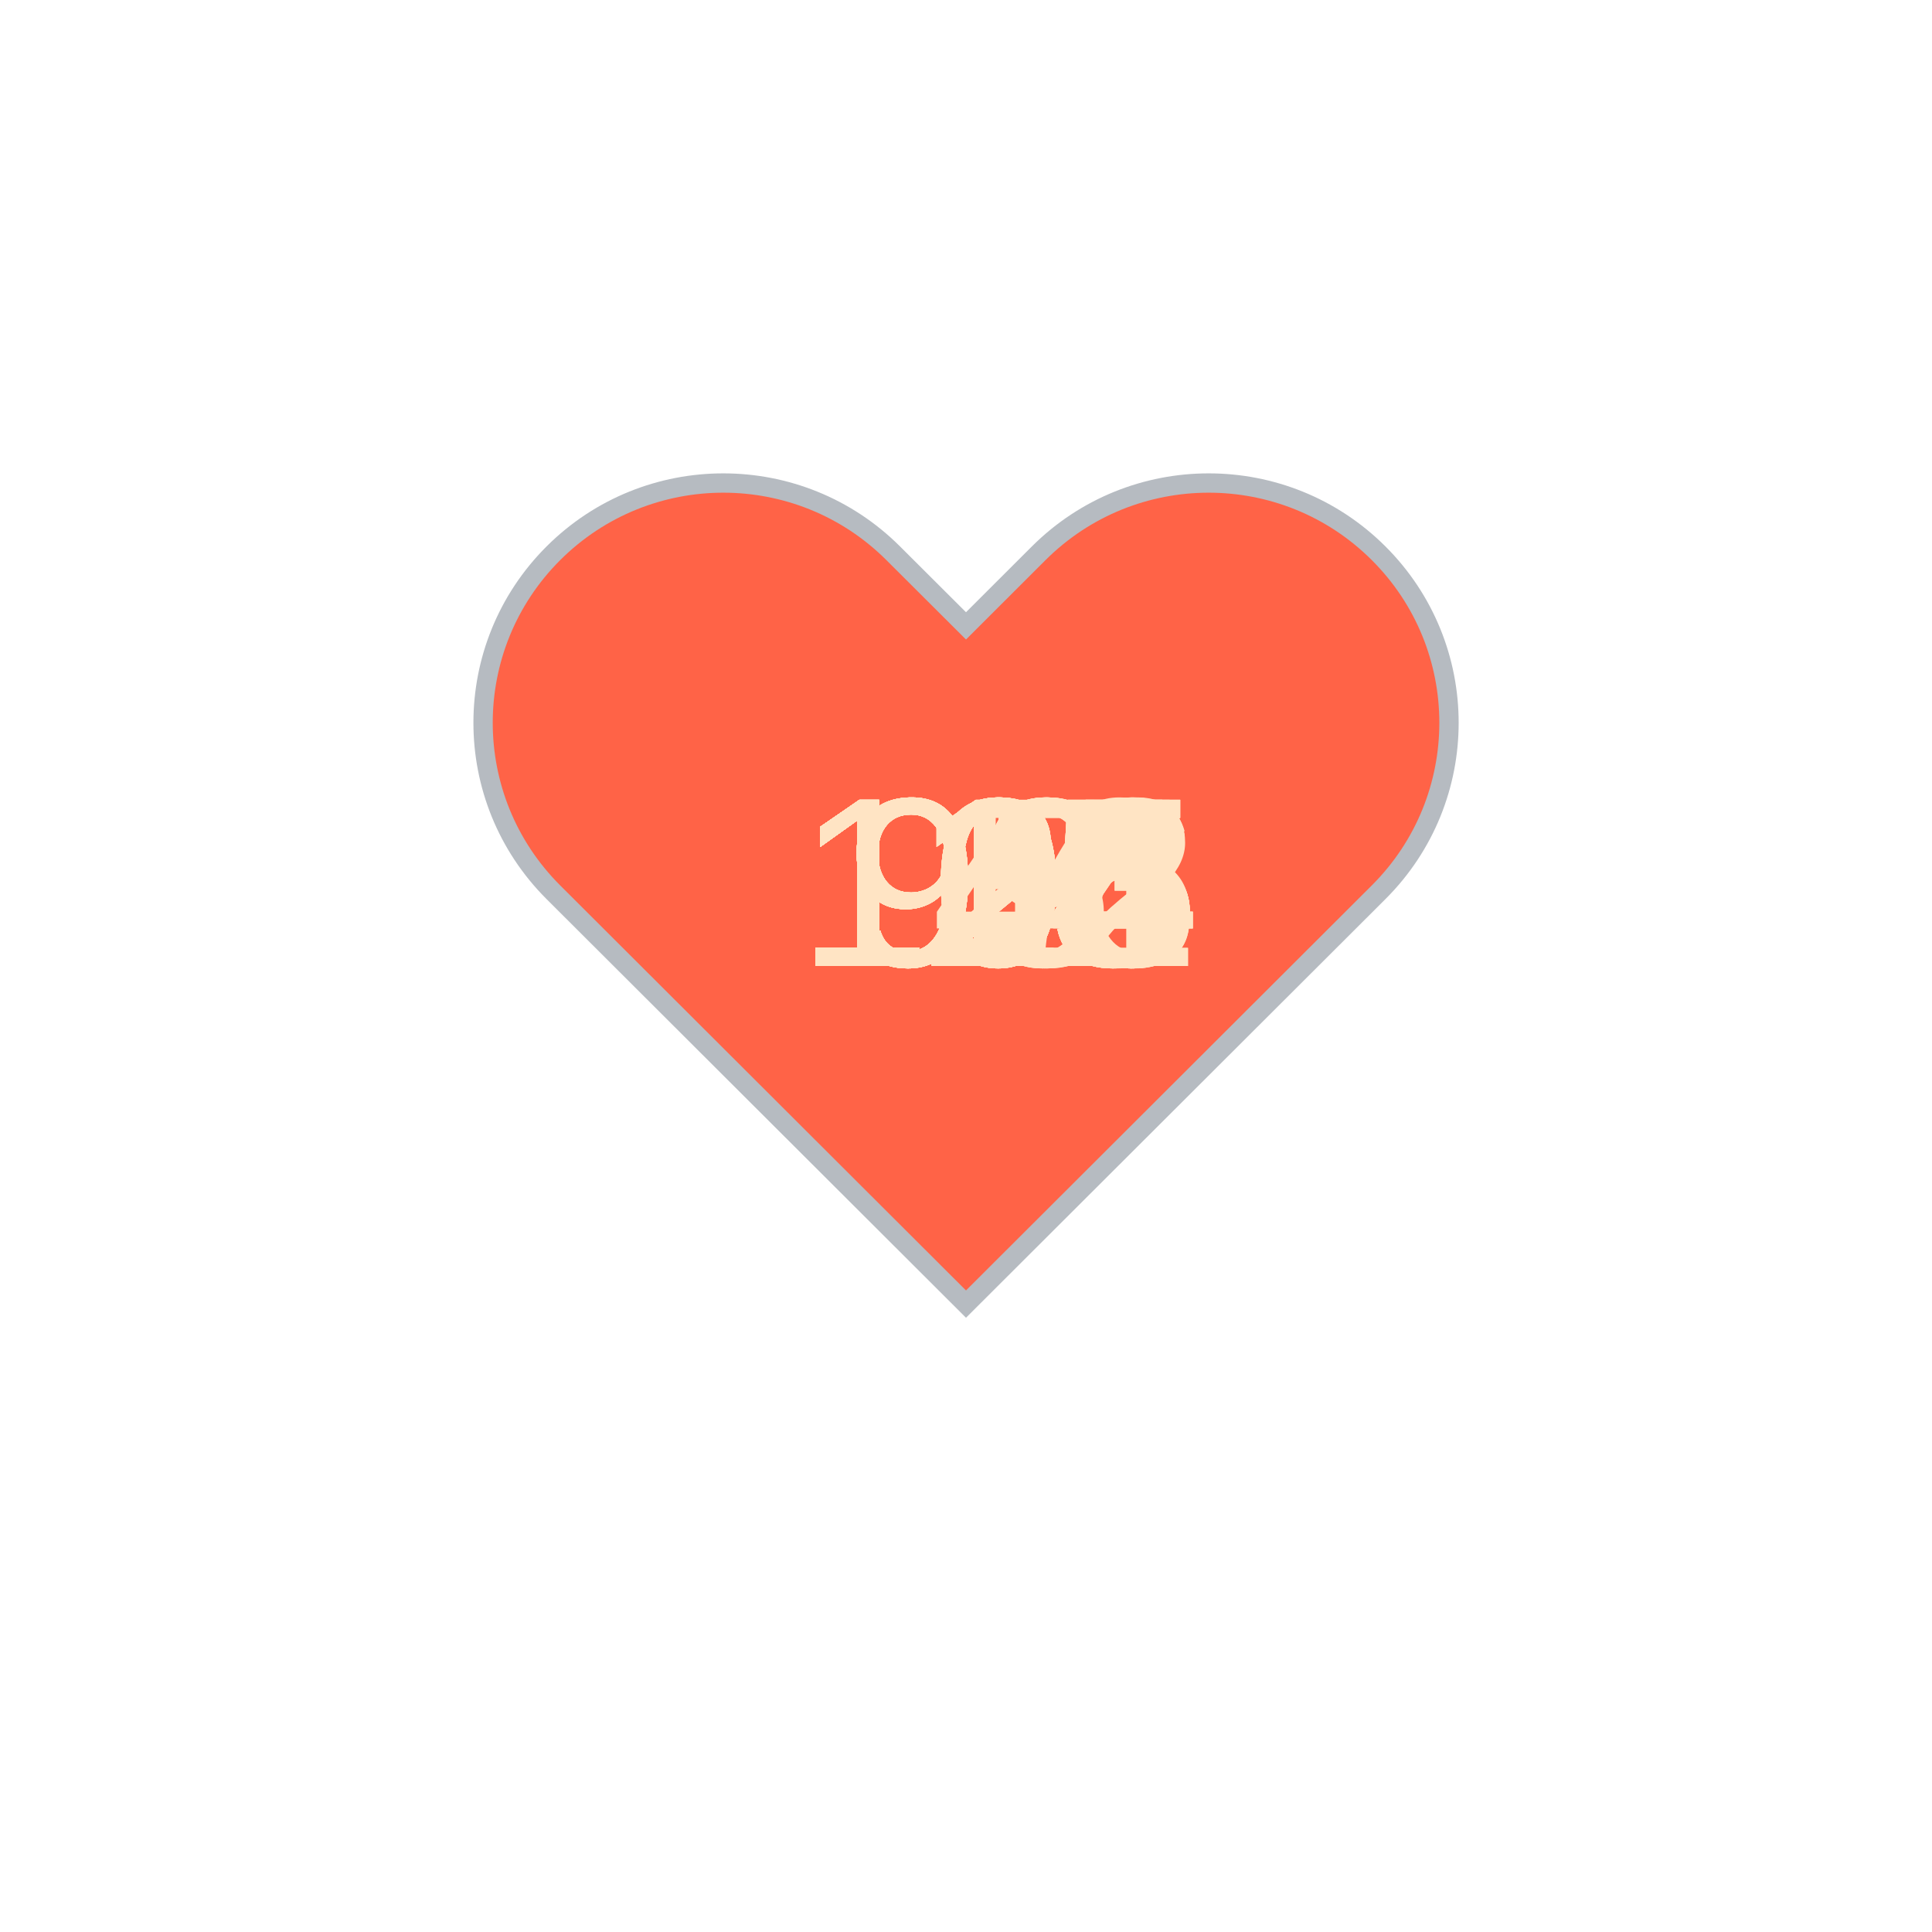
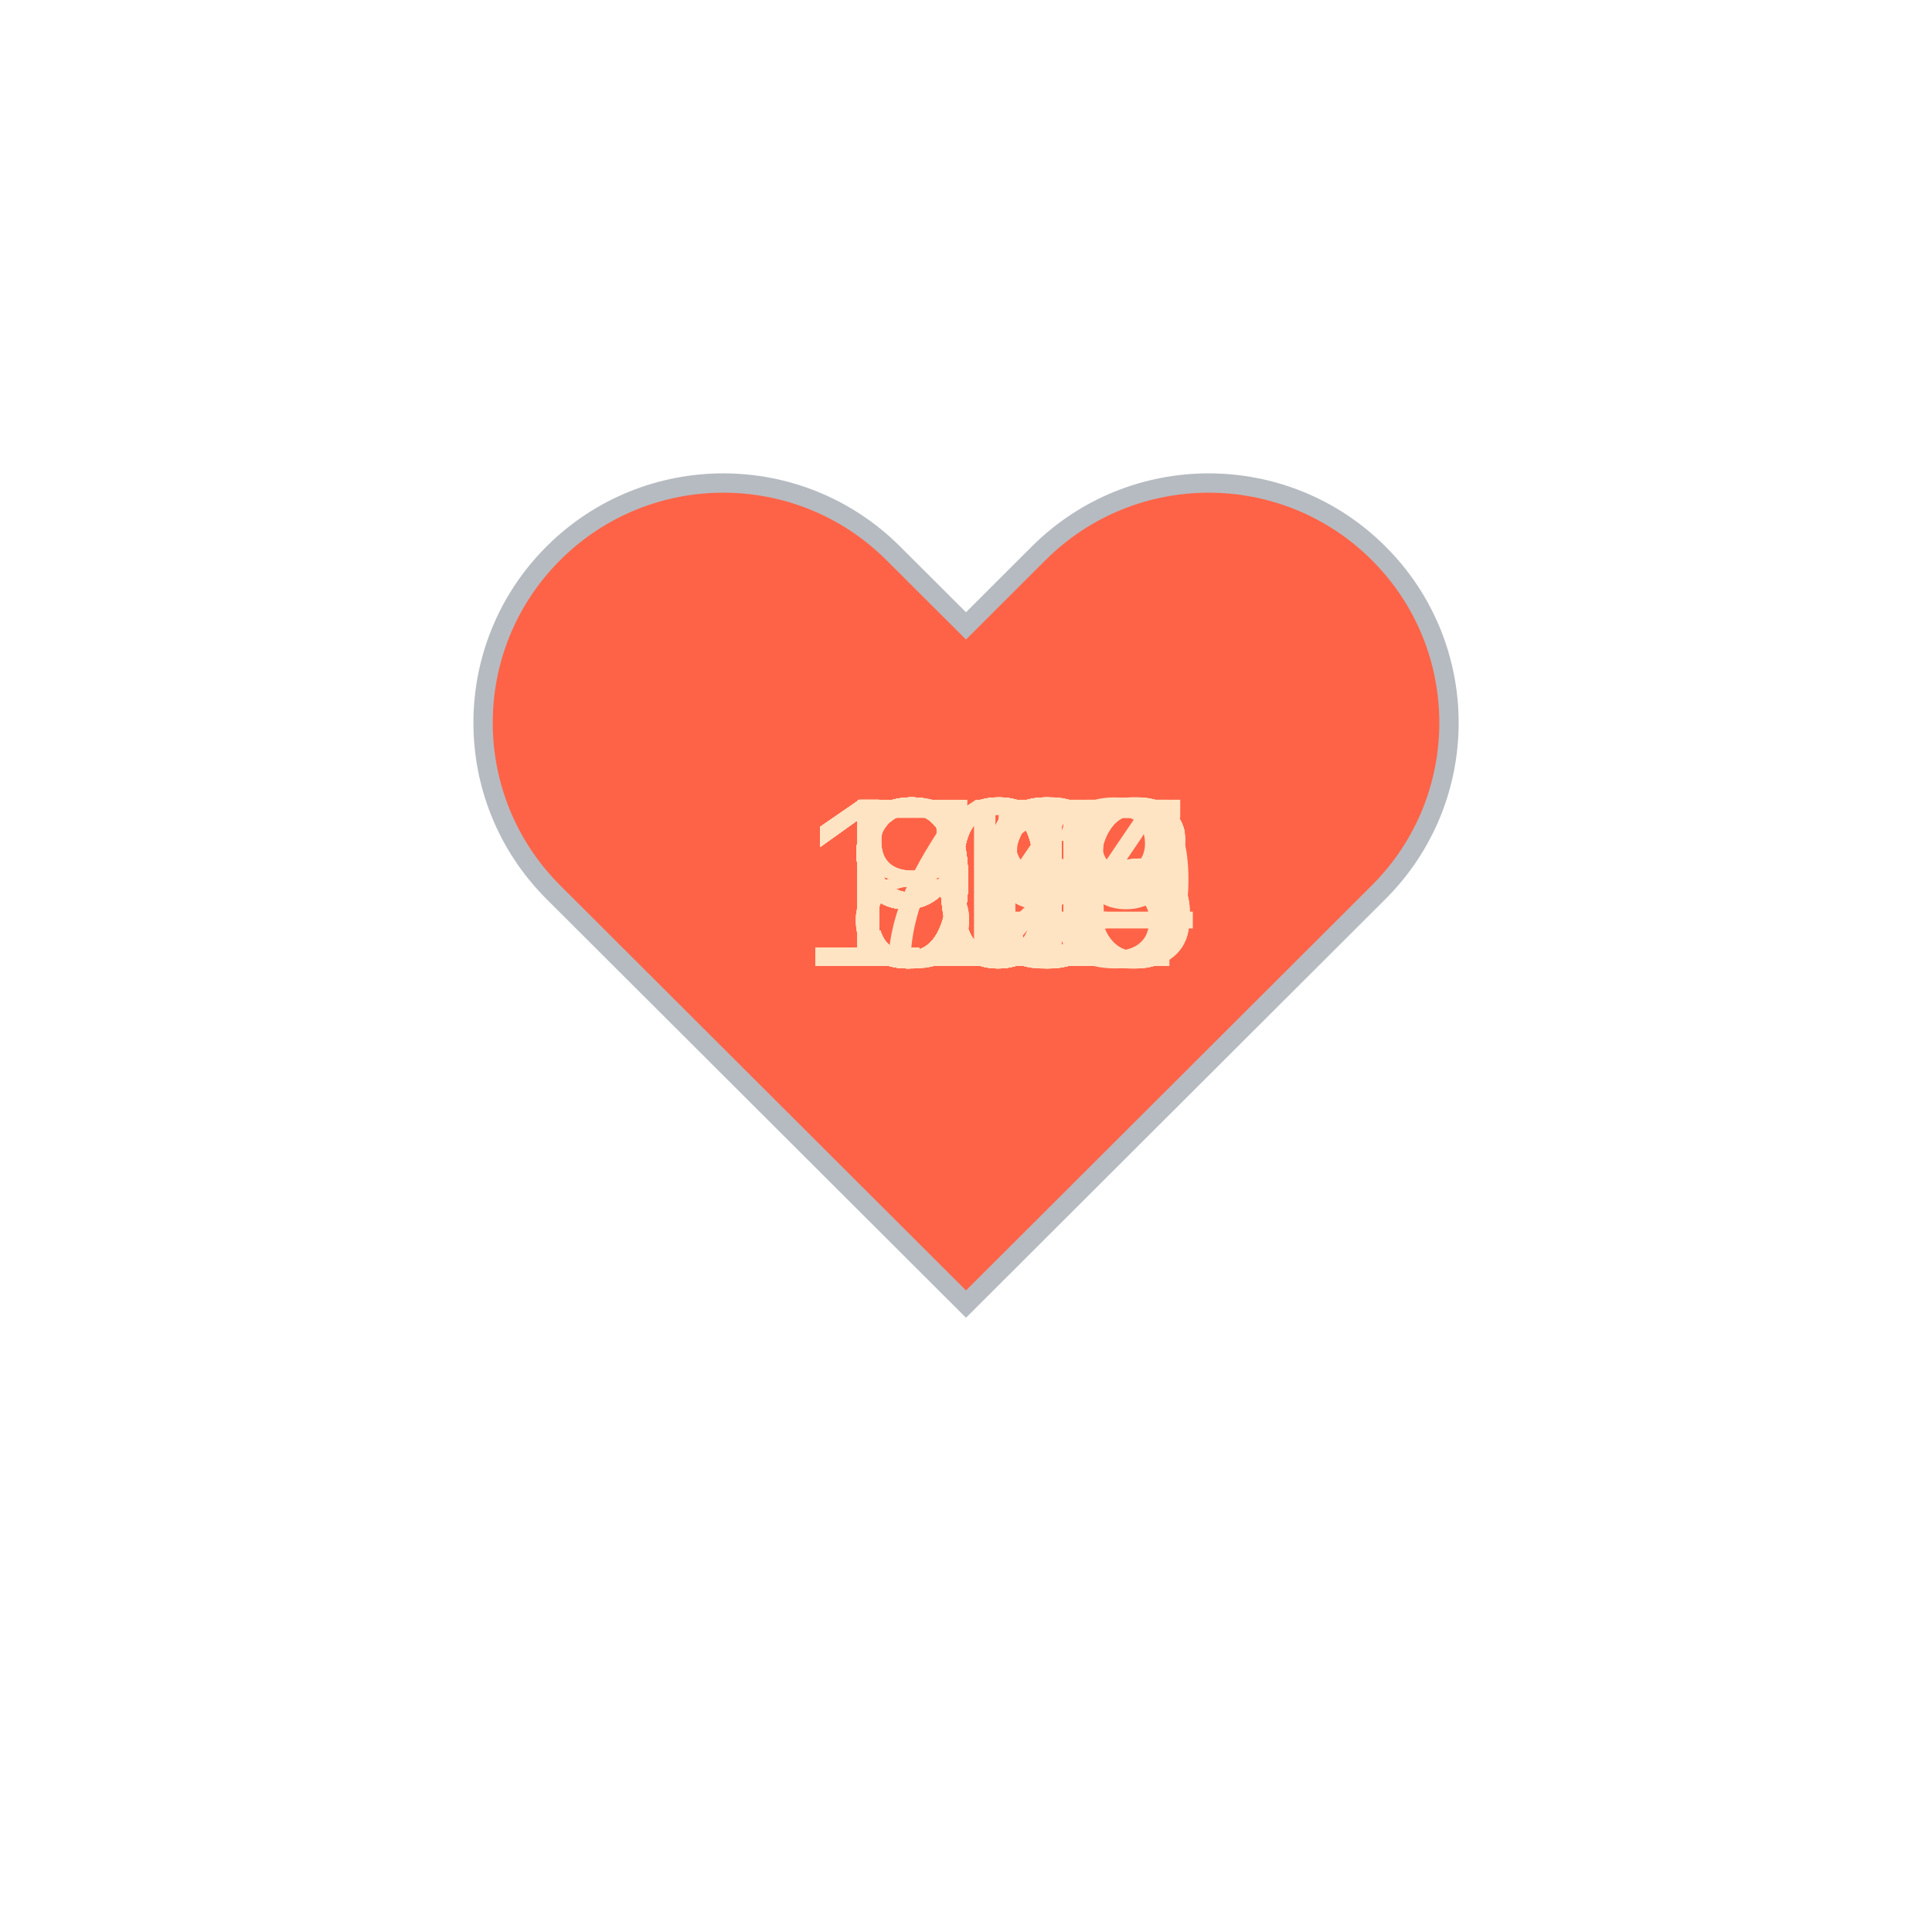
<svg xmlns="http://www.w3.org/2000/svg" baseProfile="full" height="150" version="1.1" viewBox="0,0,200,200" width="150">
  <defs />
  <g transform="translate(100 100)">
    <path d="M92.71,7.27L92.71,7.27c-9.71-9.69-25.46-9.69-35.18,0L50,14.79l-7.54-7.52C32.75-2.42,17-2.42,7.29,7.27v0 c-9.71,9.69-9.71,25.41,0,35.1L50,85l42.71-42.63C102.43,32.68,102.43,16.96,92.71,7.27z" fill="tomato" stroke="#B6BBC1" stroke-width="2" transform="translate(-50 -50)" />
    <animateTransform additive="sum" attributeName="transform" dur="1.2s" repeatCount="indefinite" type="scale" values="1; 1.5; 1.25; 1.5; 1.5; 1;" />
-     <text fill="bisque" style="font-size:25px; font-family:Arial" transform="translate(-12.5 0)">92<animate attributeName="visibility" dur="36.0s" keyTimes="0;0.03;0.07;0.1;0.13;0.17;0.2;0.23;0.27;0.3;0.33;0.37;0.4;0.43;0.47;0.5;0.53;0.57;0.6;0.63;0.67;0.7;0.73;0.77;0.8;0.83;0.87;0.9;0.93;0.97;1.0" repeatCount="indefinite" values="visible;hidden;hidden;hidden;hidden;hidden;hidden;hidden;hidden;hidden;hidden;hidden;hidden;hidden;hidden;hidden;hidden;hidden;hidden;hidden;hidden;hidden;hidden;hidden;hidden;hidden;hidden;hidden;hidden;hidden;hidden" />
+     <text fill="bisque" style="font-size:25px; font-family:Arial" transform="translate(-12.5 0)">91<animate attributeName="visibility" dur="36.0s" keyTimes="0;0.03;0.07;0.1;0.13;0.17;0.2;0.23;0.27;0.3;0.33;0.37;0.4;0.43;0.47;0.5;0.53;0.57;0.6;0.63;0.67;0.7;0.73;0.77;0.8;0.83;0.87;0.9;0.93;0.97;1.0" repeatCount="indefinite" values="visible;hidden;hidden;hidden;hidden;hidden;hidden;hidden;hidden;hidden;hidden;hidden;hidden;hidden;hidden;hidden;hidden;hidden;hidden;hidden;hidden;hidden;hidden;hidden;hidden;hidden;hidden;hidden;hidden;hidden;hidden" />
    </text>
-     <text fill="bisque" style="font-size:25px; font-family:Arial" transform="translate(-12.5 0)">93<animate attributeName="visibility" dur="36.0s" keyTimes="0;0.03;0.07;0.1;0.13;0.17;0.2;0.23;0.27;0.3;0.33;0.37;0.4;0.43;0.47;0.5;0.53;0.57;0.6;0.63;0.67;0.7;0.73;0.77;0.8;0.83;0.87;0.9;0.93;0.97;1.0" repeatCount="indefinite" values="hidden;visible;hidden;hidden;hidden;hidden;hidden;hidden;hidden;hidden;hidden;hidden;hidden;hidden;hidden;hidden;hidden;hidden;hidden;hidden;hidden;hidden;hidden;hidden;hidden;hidden;hidden;hidden;hidden;hidden;hidden" />
+     <text fill="bisque" style="font-size:25px; font-family:Arial" transform="translate(-12.5 0)">92<animate attributeName="visibility" dur="36.0s" keyTimes="0;0.03;0.07;0.1;0.13;0.17;0.2;0.23;0.27;0.3;0.33;0.37;0.4;0.43;0.47;0.5;0.53;0.57;0.6;0.63;0.67;0.7;0.73;0.77;0.8;0.83;0.87;0.9;0.93;0.97;1.0" repeatCount="indefinite" values="hidden;visible;hidden;hidden;hidden;hidden;hidden;hidden;hidden;hidden;hidden;hidden;hidden;hidden;hidden;hidden;hidden;hidden;hidden;hidden;hidden;hidden;hidden;hidden;hidden;hidden;hidden;hidden;hidden;hidden;hidden" />
    </text>
-     <text fill="bisque" style="font-size:25px; font-family:Arial" transform="translate(-12.5 0)">92<animate attributeName="visibility" dur="36.0s" keyTimes="0;0.03;0.07;0.1;0.13;0.17;0.2;0.23;0.27;0.3;0.33;0.37;0.4;0.43;0.47;0.5;0.53;0.57;0.6;0.63;0.67;0.7;0.73;0.77;0.8;0.83;0.87;0.9;0.93;0.97;1.0" repeatCount="indefinite" values="hidden;hidden;visible;hidden;hidden;hidden;hidden;hidden;hidden;hidden;hidden;hidden;hidden;hidden;hidden;hidden;hidden;hidden;hidden;hidden;hidden;hidden;hidden;hidden;hidden;hidden;hidden;hidden;hidden;hidden;hidden" />
+     <text fill="bisque" style="font-size:25px; font-family:Arial" transform="translate(-12.5 0)">91<animate attributeName="visibility" dur="36.0s" keyTimes="0;0.03;0.07;0.1;0.13;0.17;0.2;0.23;0.27;0.3;0.33;0.37;0.4;0.43;0.47;0.5;0.53;0.57;0.6;0.63;0.67;0.7;0.73;0.77;0.8;0.83;0.87;0.9;0.93;0.97;1.0" repeatCount="indefinite" values="hidden;hidden;visible;hidden;hidden;hidden;hidden;hidden;hidden;hidden;hidden;hidden;hidden;hidden;hidden;hidden;hidden;hidden;hidden;hidden;hidden;hidden;hidden;hidden;hidden;hidden;hidden;hidden;hidden;hidden;hidden" />
    </text>
-     <text fill="bisque" style="font-size:25px; font-family:Arial" transform="translate(-12.5 0)">92<animate attributeName="visibility" dur="36.0s" keyTimes="0;0.03;0.07;0.1;0.13;0.17;0.2;0.23;0.27;0.3;0.33;0.37;0.4;0.43;0.47;0.5;0.53;0.57;0.6;0.63;0.67;0.7;0.73;0.77;0.8;0.83;0.87;0.9;0.93;0.97;1.0" repeatCount="indefinite" values="hidden;hidden;hidden;visible;hidden;hidden;hidden;hidden;hidden;hidden;hidden;hidden;hidden;hidden;hidden;hidden;hidden;hidden;hidden;hidden;hidden;hidden;hidden;hidden;hidden;hidden;hidden;hidden;hidden;hidden;hidden" />
+     <text fill="bisque" style="font-size:25px; font-family:Arial" transform="translate(-12.5 0)">95<animate attributeName="visibility" dur="36.0s" keyTimes="0;0.03;0.07;0.1;0.13;0.17;0.2;0.23;0.27;0.3;0.33;0.37;0.4;0.43;0.47;0.5;0.53;0.57;0.6;0.63;0.67;0.7;0.73;0.77;0.8;0.83;0.87;0.9;0.93;0.97;1.0" repeatCount="indefinite" values="hidden;hidden;hidden;visible;hidden;hidden;hidden;hidden;hidden;hidden;hidden;hidden;hidden;hidden;hidden;hidden;hidden;hidden;hidden;hidden;hidden;hidden;hidden;hidden;hidden;hidden;hidden;hidden;hidden;hidden;hidden" />
    </text>
-     <text fill="bisque" style="font-size:25px; font-family:Arial" transform="translate(-12.5 0)">95<animate attributeName="visibility" dur="36.0s" keyTimes="0;0.03;0.07;0.1;0.13;0.17;0.2;0.23;0.27;0.3;0.33;0.37;0.4;0.43;0.47;0.5;0.53;0.57;0.6;0.63;0.67;0.7;0.73;0.77;0.8;0.83;0.87;0.9;0.93;0.97;1.0" repeatCount="indefinite" values="hidden;hidden;hidden;hidden;visible;hidden;hidden;hidden;hidden;hidden;hidden;hidden;hidden;hidden;hidden;hidden;hidden;hidden;hidden;hidden;hidden;hidden;hidden;hidden;hidden;hidden;hidden;hidden;hidden;hidden;hidden" />
+     <text fill="bisque" style="font-size:25px; font-family:Arial" transform="translate(-12.5 0)">96<animate attributeName="visibility" dur="36.0s" keyTimes="0;0.03;0.07;0.1;0.13;0.17;0.2;0.23;0.27;0.3;0.33;0.37;0.4;0.43;0.47;0.5;0.53;0.57;0.6;0.63;0.67;0.7;0.73;0.77;0.8;0.83;0.87;0.9;0.93;0.97;1.0" repeatCount="indefinite" values="hidden;hidden;hidden;hidden;visible;hidden;hidden;hidden;hidden;hidden;hidden;hidden;hidden;hidden;hidden;hidden;hidden;hidden;hidden;hidden;hidden;hidden;hidden;hidden;hidden;hidden;hidden;hidden;hidden;hidden;hidden" />
    </text>
-     <text fill="bisque" style="font-size:25px; font-family:Arial" transform="translate(-12.5 0)">93<animate attributeName="visibility" dur="36.0s" keyTimes="0;0.03;0.07;0.1;0.13;0.17;0.2;0.23;0.27;0.3;0.33;0.37;0.4;0.43;0.47;0.5;0.53;0.57;0.6;0.63;0.67;0.7;0.73;0.77;0.8;0.83;0.87;0.9;0.93;0.97;1.0" repeatCount="indefinite" values="hidden;hidden;hidden;hidden;hidden;visible;hidden;hidden;hidden;hidden;hidden;hidden;hidden;hidden;hidden;hidden;hidden;hidden;hidden;hidden;hidden;hidden;hidden;hidden;hidden;hidden;hidden;hidden;hidden;hidden;hidden" />
+     <text fill="bisque" style="font-size:25px; font-family:Arial" transform="translate(-12.5 0)">96<animate attributeName="visibility" dur="36.0s" keyTimes="0;0.03;0.07;0.1;0.13;0.17;0.2;0.23;0.27;0.3;0.33;0.37;0.4;0.43;0.47;0.5;0.53;0.57;0.6;0.63;0.67;0.7;0.73;0.77;0.8;0.83;0.87;0.9;0.93;0.97;1.0" repeatCount="indefinite" values="hidden;hidden;hidden;hidden;hidden;visible;hidden;hidden;hidden;hidden;hidden;hidden;hidden;hidden;hidden;hidden;hidden;hidden;hidden;hidden;hidden;hidden;hidden;hidden;hidden;hidden;hidden;hidden;hidden;hidden;hidden" />
    </text>
-     <text fill="bisque" style="font-size:25px; font-family:Arial" transform="translate(-17.5 0)">101<animate attributeName="visibility" dur="36.0s" keyTimes="0;0.03;0.07;0.1;0.13;0.17;0.2;0.23;0.27;0.3;0.33;0.37;0.4;0.43;0.47;0.5;0.53;0.57;0.6;0.63;0.67;0.7;0.73;0.77;0.8;0.83;0.87;0.9;0.93;0.97;1.0" repeatCount="indefinite" values="hidden;hidden;hidden;hidden;hidden;hidden;visible;hidden;hidden;hidden;hidden;hidden;hidden;hidden;hidden;hidden;hidden;hidden;hidden;hidden;hidden;hidden;hidden;hidden;hidden;hidden;hidden;hidden;hidden;hidden;hidden" />
+     <text fill="bisque" style="font-size:25px; font-family:Arial" transform="translate(-12.5 0)">96<animate attributeName="visibility" dur="36.0s" keyTimes="0;0.03;0.07;0.1;0.13;0.17;0.2;0.23;0.27;0.3;0.33;0.37;0.4;0.43;0.47;0.5;0.53;0.57;0.6;0.63;0.67;0.7;0.73;0.77;0.8;0.83;0.87;0.9;0.93;0.97;1.0" repeatCount="indefinite" values="hidden;hidden;hidden;hidden;hidden;hidden;visible;hidden;hidden;hidden;hidden;hidden;hidden;hidden;hidden;hidden;hidden;hidden;hidden;hidden;hidden;hidden;hidden;hidden;hidden;hidden;hidden;hidden;hidden;hidden;hidden" />
    </text>
-     <text fill="bisque" style="font-size:25px; font-family:Arial" transform="translate(-17.5 0)">103<animate attributeName="visibility" dur="36.0s" keyTimes="0;0.03;0.07;0.1;0.13;0.17;0.2;0.23;0.27;0.3;0.33;0.37;0.4;0.43;0.47;0.5;0.53;0.57;0.6;0.63;0.67;0.7;0.73;0.77;0.8;0.83;0.87;0.9;0.93;0.97;1.0" repeatCount="indefinite" values="hidden;hidden;hidden;hidden;hidden;hidden;hidden;visible;hidden;hidden;hidden;hidden;hidden;hidden;hidden;hidden;hidden;hidden;hidden;hidden;hidden;hidden;hidden;hidden;hidden;hidden;hidden;hidden;hidden;hidden;hidden" />
+     <text fill="bisque" style="font-size:25px; font-family:Arial" transform="translate(-17.5 0)">113<animate attributeName="visibility" dur="36.0s" keyTimes="0;0.03;0.07;0.1;0.13;0.17;0.2;0.23;0.27;0.3;0.33;0.37;0.4;0.43;0.47;0.5;0.53;0.57;0.6;0.63;0.67;0.7;0.73;0.77;0.8;0.83;0.87;0.9;0.93;0.97;1.0" repeatCount="indefinite" values="hidden;hidden;hidden;hidden;hidden;hidden;hidden;visible;hidden;hidden;hidden;hidden;hidden;hidden;hidden;hidden;hidden;hidden;hidden;hidden;hidden;hidden;hidden;hidden;hidden;hidden;hidden;hidden;hidden;hidden;hidden" />
    </text>
-     <text fill="bisque" style="font-size:25px; font-family:Arial" transform="translate(-17.5 0)">105<animate attributeName="visibility" dur="36.0s" keyTimes="0;0.03;0.07;0.1;0.13;0.17;0.2;0.23;0.27;0.3;0.33;0.37;0.4;0.43;0.47;0.5;0.53;0.57;0.6;0.63;0.67;0.7;0.73;0.77;0.8;0.83;0.87;0.9;0.93;0.97;1.0" repeatCount="indefinite" values="hidden;hidden;hidden;hidden;hidden;hidden;hidden;hidden;visible;hidden;hidden;hidden;hidden;hidden;hidden;hidden;hidden;hidden;hidden;hidden;hidden;hidden;hidden;hidden;hidden;hidden;hidden;hidden;hidden;hidden;hidden" />
+     <text fill="bisque" style="font-size:25px; font-family:Arial" transform="translate(-17.5 0)">109<animate attributeName="visibility" dur="36.0s" keyTimes="0;0.03;0.07;0.1;0.13;0.17;0.2;0.23;0.27;0.3;0.33;0.37;0.4;0.43;0.47;0.5;0.53;0.57;0.6;0.63;0.67;0.7;0.73;0.77;0.8;0.83;0.87;0.9;0.93;0.97;1.0" repeatCount="indefinite" values="hidden;hidden;hidden;hidden;hidden;hidden;hidden;hidden;visible;hidden;hidden;hidden;hidden;hidden;hidden;hidden;hidden;hidden;hidden;hidden;hidden;hidden;hidden;hidden;hidden;hidden;hidden;hidden;hidden;hidden;hidden" />
    </text>
-     <text fill="bisque" style="font-size:25px; font-family:Arial" transform="translate(-17.5 0)">102<animate attributeName="visibility" dur="36.0s" keyTimes="0;0.03;0.07;0.1;0.13;0.17;0.2;0.23;0.27;0.3;0.33;0.37;0.4;0.43;0.47;0.5;0.53;0.57;0.6;0.63;0.67;0.7;0.73;0.77;0.8;0.83;0.87;0.9;0.93;0.97;1.0" repeatCount="indefinite" values="hidden;hidden;hidden;hidden;hidden;hidden;hidden;hidden;hidden;visible;hidden;hidden;hidden;hidden;hidden;hidden;hidden;hidden;hidden;hidden;hidden;hidden;hidden;hidden;hidden;hidden;hidden;hidden;hidden;hidden;hidden" />
+     <text fill="bisque" style="font-size:25px; font-family:Arial" transform="translate(-17.5 0)">106<animate attributeName="visibility" dur="36.0s" keyTimes="0;0.03;0.07;0.1;0.13;0.17;0.2;0.23;0.27;0.3;0.33;0.37;0.4;0.43;0.47;0.5;0.53;0.57;0.6;0.63;0.67;0.7;0.73;0.77;0.8;0.83;0.87;0.9;0.93;0.97;1.0" repeatCount="indefinite" values="hidden;hidden;hidden;hidden;hidden;hidden;hidden;hidden;hidden;visible;hidden;hidden;hidden;hidden;hidden;hidden;hidden;hidden;hidden;hidden;hidden;hidden;hidden;hidden;hidden;hidden;hidden;hidden;hidden;hidden;hidden" />
    </text>
-     <text fill="bisque" style="font-size:25px; font-family:Arial" transform="translate(-12.5 0)">97<animate attributeName="visibility" dur="36.0s" keyTimes="0;0.03;0.07;0.1;0.13;0.17;0.2;0.23;0.27;0.3;0.33;0.37;0.4;0.43;0.47;0.5;0.53;0.57;0.6;0.63;0.67;0.7;0.73;0.77;0.8;0.83;0.87;0.9;0.93;0.97;1.0" repeatCount="indefinite" values="hidden;hidden;hidden;hidden;hidden;hidden;hidden;hidden;hidden;hidden;visible;hidden;hidden;hidden;hidden;hidden;hidden;hidden;hidden;hidden;hidden;hidden;hidden;hidden;hidden;hidden;hidden;hidden;hidden;hidden;hidden" />
+     <text fill="bisque" style="font-size:25px; font-family:Arial" transform="translate(-17.5 0)">106<animate attributeName="visibility" dur="36.0s" keyTimes="0;0.03;0.07;0.1;0.13;0.17;0.2;0.23;0.27;0.3;0.33;0.37;0.4;0.43;0.47;0.5;0.53;0.57;0.6;0.63;0.67;0.7;0.73;0.77;0.8;0.83;0.87;0.9;0.93;0.97;1.0" repeatCount="indefinite" values="hidden;hidden;hidden;hidden;hidden;hidden;hidden;hidden;hidden;hidden;visible;hidden;hidden;hidden;hidden;hidden;hidden;hidden;hidden;hidden;hidden;hidden;hidden;hidden;hidden;hidden;hidden;hidden;hidden;hidden;hidden" />
    </text>
-     <text fill="bisque" style="font-size:25px; font-family:Arial" transform="translate(-12.5 0)">99<animate attributeName="visibility" dur="36.0s" keyTimes="0;0.03;0.07;0.1;0.13;0.17;0.2;0.23;0.27;0.3;0.33;0.37;0.4;0.43;0.47;0.5;0.53;0.57;0.6;0.63;0.67;0.7;0.73;0.77;0.8;0.83;0.87;0.9;0.93;0.97;1.0" repeatCount="indefinite" values="hidden;hidden;hidden;hidden;hidden;hidden;hidden;hidden;hidden;hidden;hidden;visible;hidden;hidden;hidden;hidden;hidden;hidden;hidden;hidden;hidden;hidden;hidden;hidden;hidden;hidden;hidden;hidden;hidden;hidden;hidden" />
+     <text fill="bisque" style="font-size:25px; font-family:Arial" transform="translate(-17.5 0)">106<animate attributeName="visibility" dur="36.0s" keyTimes="0;0.03;0.07;0.1;0.13;0.17;0.2;0.23;0.27;0.3;0.33;0.37;0.4;0.43;0.47;0.5;0.53;0.57;0.6;0.63;0.67;0.7;0.73;0.77;0.8;0.83;0.87;0.9;0.93;0.97;1.0" repeatCount="indefinite" values="hidden;hidden;hidden;hidden;hidden;hidden;hidden;hidden;hidden;hidden;hidden;visible;hidden;hidden;hidden;hidden;hidden;hidden;hidden;hidden;hidden;hidden;hidden;hidden;hidden;hidden;hidden;hidden;hidden;hidden;hidden" />
    </text>
-     <text fill="bisque" style="font-size:25px; font-family:Arial" transform="translate(-17.5 0)">114<animate attributeName="visibility" dur="36.0s" keyTimes="0;0.03;0.07;0.1;0.13;0.17;0.2;0.23;0.27;0.3;0.33;0.37;0.4;0.43;0.47;0.5;0.53;0.57;0.6;0.63;0.67;0.7;0.73;0.77;0.8;0.83;0.87;0.9;0.93;0.97;1.0" repeatCount="indefinite" values="hidden;hidden;hidden;hidden;hidden;hidden;hidden;hidden;hidden;hidden;hidden;hidden;visible;hidden;hidden;hidden;hidden;hidden;hidden;hidden;hidden;hidden;hidden;hidden;hidden;hidden;hidden;hidden;hidden;hidden;hidden" />
+     <text fill="bisque" style="font-size:25px; font-family:Arial" transform="translate(-17.5 0)">108<animate attributeName="visibility" dur="36.0s" keyTimes="0;0.03;0.07;0.1;0.13;0.17;0.2;0.23;0.27;0.3;0.33;0.37;0.4;0.43;0.47;0.5;0.53;0.57;0.6;0.63;0.67;0.7;0.73;0.77;0.8;0.83;0.87;0.9;0.93;0.97;1.0" repeatCount="indefinite" values="hidden;hidden;hidden;hidden;hidden;hidden;hidden;hidden;hidden;hidden;hidden;hidden;visible;hidden;hidden;hidden;hidden;hidden;hidden;hidden;hidden;hidden;hidden;hidden;hidden;hidden;hidden;hidden;hidden;hidden;hidden" />
    </text>
-     <text fill="bisque" style="font-size:25px; font-family:Arial" transform="translate(-17.5 0)">115<animate attributeName="visibility" dur="36.0s" keyTimes="0;0.03;0.07;0.1;0.13;0.17;0.2;0.23;0.27;0.3;0.33;0.37;0.4;0.43;0.47;0.5;0.53;0.57;0.6;0.63;0.67;0.7;0.73;0.77;0.8;0.83;0.87;0.9;0.93;0.97;1.0" repeatCount="indefinite" values="hidden;hidden;hidden;hidden;hidden;hidden;hidden;hidden;hidden;hidden;hidden;hidden;hidden;visible;hidden;hidden;hidden;hidden;hidden;hidden;hidden;hidden;hidden;hidden;hidden;hidden;hidden;hidden;hidden;hidden;hidden" />
+     <text fill="bisque" style="font-size:25px; font-family:Arial" transform="translate(-17.5 0)">104<animate attributeName="visibility" dur="36.0s" keyTimes="0;0.03;0.07;0.1;0.13;0.17;0.2;0.23;0.27;0.3;0.33;0.37;0.4;0.43;0.47;0.5;0.53;0.57;0.6;0.63;0.67;0.7;0.73;0.77;0.8;0.83;0.87;0.9;0.93;0.97;1.0" repeatCount="indefinite" values="hidden;hidden;hidden;hidden;hidden;hidden;hidden;hidden;hidden;hidden;hidden;hidden;hidden;visible;hidden;hidden;hidden;hidden;hidden;hidden;hidden;hidden;hidden;hidden;hidden;hidden;hidden;hidden;hidden;hidden;hidden" />
    </text>
-     <text fill="bisque" style="font-size:25px; font-family:Arial" transform="translate(-17.5 0)">115<animate attributeName="visibility" dur="36.0s" keyTimes="0;0.03;0.07;0.1;0.13;0.17;0.2;0.23;0.27;0.3;0.33;0.37;0.4;0.43;0.47;0.5;0.53;0.57;0.6;0.63;0.67;0.7;0.73;0.77;0.8;0.83;0.87;0.9;0.93;0.97;1.0" repeatCount="indefinite" values="hidden;hidden;hidden;hidden;hidden;hidden;hidden;hidden;hidden;hidden;hidden;hidden;hidden;hidden;visible;hidden;hidden;hidden;hidden;hidden;hidden;hidden;hidden;hidden;hidden;hidden;hidden;hidden;hidden;hidden;hidden" />
+     <text fill="bisque" style="font-size:25px; font-family:Arial" transform="translate(-17.5 0)">105<animate attributeName="visibility" dur="36.0s" keyTimes="0;0.03;0.07;0.1;0.13;0.17;0.2;0.23;0.27;0.3;0.33;0.37;0.4;0.43;0.47;0.5;0.53;0.57;0.6;0.63;0.67;0.7;0.73;0.77;0.8;0.83;0.87;0.9;0.93;0.97;1.0" repeatCount="indefinite" values="hidden;hidden;hidden;hidden;hidden;hidden;hidden;hidden;hidden;hidden;hidden;hidden;hidden;hidden;visible;hidden;hidden;hidden;hidden;hidden;hidden;hidden;hidden;hidden;hidden;hidden;hidden;hidden;hidden;hidden;hidden" />
    </text>
-     <text fill="bisque" style="font-size:25px; font-family:Arial" transform="translate(-17.5 0)">115<animate attributeName="visibility" dur="36.0s" keyTimes="0;0.03;0.07;0.1;0.13;0.17;0.2;0.23;0.27;0.3;0.33;0.37;0.4;0.43;0.47;0.5;0.53;0.57;0.6;0.63;0.67;0.7;0.73;0.77;0.8;0.83;0.87;0.9;0.93;0.97;1.0" repeatCount="indefinite" values="hidden;hidden;hidden;hidden;hidden;hidden;hidden;hidden;hidden;hidden;hidden;hidden;hidden;hidden;hidden;visible;hidden;hidden;hidden;hidden;hidden;hidden;hidden;hidden;hidden;hidden;hidden;hidden;hidden;hidden;hidden" />
+     <text fill="bisque" style="font-size:25px; font-family:Arial" transform="translate(-17.5 0)">105<animate attributeName="visibility" dur="36.0s" keyTimes="0;0.03;0.07;0.1;0.13;0.17;0.2;0.23;0.27;0.3;0.33;0.37;0.4;0.43;0.47;0.5;0.53;0.57;0.6;0.63;0.67;0.7;0.73;0.77;0.8;0.83;0.87;0.9;0.93;0.97;1.0" repeatCount="indefinite" values="hidden;hidden;hidden;hidden;hidden;hidden;hidden;hidden;hidden;hidden;hidden;hidden;hidden;hidden;hidden;visible;hidden;hidden;hidden;hidden;hidden;hidden;hidden;hidden;hidden;hidden;hidden;hidden;hidden;hidden;hidden" />
    </text>
-     <text fill="bisque" style="font-size:25px; font-family:Arial" transform="translate(-17.5 0)">116<animate attributeName="visibility" dur="36.0s" keyTimes="0;0.03;0.07;0.1;0.13;0.17;0.2;0.23;0.27;0.3;0.33;0.37;0.4;0.43;0.47;0.5;0.53;0.57;0.6;0.63;0.67;0.7;0.73;0.77;0.8;0.83;0.87;0.9;0.93;0.97;1.0" repeatCount="indefinite" values="hidden;hidden;hidden;hidden;hidden;hidden;hidden;hidden;hidden;hidden;hidden;hidden;hidden;hidden;hidden;hidden;visible;hidden;hidden;hidden;hidden;hidden;hidden;hidden;hidden;hidden;hidden;hidden;hidden;hidden;hidden" />
+     <text fill="bisque" style="font-size:25px; font-family:Arial" transform="translate(-17.5 0)">108<animate attributeName="visibility" dur="36.0s" keyTimes="0;0.03;0.07;0.1;0.13;0.17;0.2;0.23;0.27;0.3;0.33;0.37;0.4;0.43;0.47;0.5;0.53;0.57;0.6;0.63;0.67;0.7;0.73;0.77;0.8;0.83;0.87;0.9;0.93;0.97;1.0" repeatCount="indefinite" values="hidden;hidden;hidden;hidden;hidden;hidden;hidden;hidden;hidden;hidden;hidden;hidden;hidden;hidden;hidden;hidden;visible;hidden;hidden;hidden;hidden;hidden;hidden;hidden;hidden;hidden;hidden;hidden;hidden;hidden;hidden" />
    </text>
-     <text fill="bisque" style="font-size:25px; font-family:Arial" transform="translate(-17.5 0)">125<animate attributeName="visibility" dur="36.0s" keyTimes="0;0.03;0.07;0.1;0.13;0.17;0.2;0.23;0.27;0.3;0.33;0.37;0.4;0.43;0.47;0.5;0.53;0.57;0.6;0.63;0.67;0.7;0.73;0.77;0.8;0.83;0.87;0.9;0.93;0.97;1.0" repeatCount="indefinite" values="hidden;hidden;hidden;hidden;hidden;hidden;hidden;hidden;hidden;hidden;hidden;hidden;hidden;hidden;hidden;hidden;hidden;visible;hidden;hidden;hidden;hidden;hidden;hidden;hidden;hidden;hidden;hidden;hidden;hidden;hidden" />
+     <text fill="bisque" style="font-size:25px; font-family:Arial" transform="translate(-12.5 0)">99<animate attributeName="visibility" dur="36.0s" keyTimes="0;0.03;0.07;0.1;0.13;0.17;0.2;0.23;0.27;0.3;0.33;0.37;0.4;0.43;0.47;0.5;0.53;0.57;0.6;0.63;0.67;0.7;0.73;0.77;0.8;0.83;0.87;0.9;0.93;0.97;1.0" repeatCount="indefinite" values="hidden;hidden;hidden;hidden;hidden;hidden;hidden;hidden;hidden;hidden;hidden;hidden;hidden;hidden;hidden;hidden;hidden;visible;hidden;hidden;hidden;hidden;hidden;hidden;hidden;hidden;hidden;hidden;hidden;hidden;hidden" />
    </text>
-     <text fill="bisque" style="font-size:25px; font-family:Arial" transform="translate(-17.5 0)">125<animate attributeName="visibility" dur="36.0s" keyTimes="0;0.03;0.07;0.1;0.13;0.17;0.2;0.23;0.27;0.3;0.33;0.37;0.4;0.43;0.47;0.5;0.53;0.57;0.6;0.63;0.67;0.7;0.73;0.77;0.8;0.83;0.87;0.9;0.93;0.97;1.0" repeatCount="indefinite" values="hidden;hidden;hidden;hidden;hidden;hidden;hidden;hidden;hidden;hidden;hidden;hidden;hidden;hidden;hidden;hidden;hidden;hidden;visible;hidden;hidden;hidden;hidden;hidden;hidden;hidden;hidden;hidden;hidden;hidden;hidden" />
+     <text fill="bisque" style="font-size:25px; font-family:Arial" transform="translate(-12.5 0)">99<animate attributeName="visibility" dur="36.0s" keyTimes="0;0.03;0.07;0.1;0.13;0.17;0.2;0.23;0.27;0.3;0.33;0.37;0.4;0.43;0.47;0.5;0.53;0.57;0.6;0.63;0.67;0.7;0.73;0.77;0.8;0.83;0.87;0.9;0.93;0.97;1.0" repeatCount="indefinite" values="hidden;hidden;hidden;hidden;hidden;hidden;hidden;hidden;hidden;hidden;hidden;hidden;hidden;hidden;hidden;hidden;hidden;hidden;visible;hidden;hidden;hidden;hidden;hidden;hidden;hidden;hidden;hidden;hidden;hidden;hidden" />
    </text>
-     <text fill="bisque" style="font-size:25px; font-family:Arial" transform="translate(-17.5 0)">123<animate attributeName="visibility" dur="36.0s" keyTimes="0;0.03;0.07;0.1;0.13;0.17;0.2;0.23;0.27;0.3;0.33;0.37;0.4;0.43;0.47;0.5;0.53;0.57;0.6;0.63;0.67;0.7;0.73;0.77;0.8;0.83;0.87;0.9;0.93;0.97;1.0" repeatCount="indefinite" values="hidden;hidden;hidden;hidden;hidden;hidden;hidden;hidden;hidden;hidden;hidden;hidden;hidden;hidden;hidden;hidden;hidden;hidden;hidden;visible;hidden;hidden;hidden;hidden;hidden;hidden;hidden;hidden;hidden;hidden;hidden" />
+     <text fill="bisque" style="font-size:25px; font-family:Arial" transform="translate(-12.5 0)">93<animate attributeName="visibility" dur="36.0s" keyTimes="0;0.03;0.07;0.1;0.13;0.17;0.2;0.23;0.27;0.3;0.33;0.37;0.4;0.43;0.47;0.5;0.53;0.57;0.6;0.63;0.67;0.7;0.73;0.77;0.8;0.83;0.87;0.9;0.93;0.97;1.0" repeatCount="indefinite" values="hidden;hidden;hidden;hidden;hidden;hidden;hidden;hidden;hidden;hidden;hidden;hidden;hidden;hidden;hidden;hidden;hidden;hidden;hidden;visible;hidden;hidden;hidden;hidden;hidden;hidden;hidden;hidden;hidden;hidden;hidden" />
    </text>
-     <text fill="bisque" style="font-size:25px; font-family:Arial" transform="translate(-17.5 0)">124<animate attributeName="visibility" dur="36.0s" keyTimes="0;0.03;0.07;0.1;0.13;0.17;0.2;0.23;0.27;0.3;0.33;0.37;0.4;0.43;0.47;0.5;0.53;0.57;0.6;0.63;0.67;0.7;0.73;0.77;0.8;0.83;0.87;0.9;0.93;0.97;1.0" repeatCount="indefinite" values="hidden;hidden;hidden;hidden;hidden;hidden;hidden;hidden;hidden;hidden;hidden;hidden;hidden;hidden;hidden;hidden;hidden;hidden;hidden;hidden;visible;hidden;hidden;hidden;hidden;hidden;hidden;hidden;hidden;hidden;hidden" />
+     <text fill="bisque" style="font-size:25px; font-family:Arial" transform="translate(-12.5 0)">93<animate attributeName="visibility" dur="36.0s" keyTimes="0;0.03;0.07;0.1;0.13;0.17;0.2;0.23;0.27;0.3;0.33;0.37;0.4;0.43;0.47;0.5;0.53;0.57;0.6;0.63;0.67;0.7;0.73;0.77;0.8;0.83;0.87;0.9;0.93;0.97;1.0" repeatCount="indefinite" values="hidden;hidden;hidden;hidden;hidden;hidden;hidden;hidden;hidden;hidden;hidden;hidden;hidden;hidden;hidden;hidden;hidden;hidden;hidden;hidden;visible;hidden;hidden;hidden;hidden;hidden;hidden;hidden;hidden;hidden;hidden" />
    </text>
-     <text fill="bisque" style="font-size:25px; font-family:Arial" transform="translate(-17.5 0)">125<animate attributeName="visibility" dur="36.0s" keyTimes="0;0.03;0.07;0.1;0.13;0.17;0.2;0.23;0.27;0.3;0.33;0.37;0.4;0.43;0.47;0.5;0.53;0.57;0.6;0.63;0.67;0.7;0.73;0.77;0.8;0.83;0.87;0.9;0.93;0.97;1.0" repeatCount="indefinite" values="hidden;hidden;hidden;hidden;hidden;hidden;hidden;hidden;hidden;hidden;hidden;hidden;hidden;hidden;hidden;hidden;hidden;hidden;hidden;hidden;hidden;visible;hidden;hidden;hidden;hidden;hidden;hidden;hidden;hidden;hidden" />
+     <text fill="bisque" style="font-size:25px; font-family:Arial" transform="translate(-12.5 0)">92<animate attributeName="visibility" dur="36.0s" keyTimes="0;0.03;0.07;0.1;0.13;0.17;0.2;0.23;0.27;0.3;0.33;0.37;0.4;0.43;0.47;0.5;0.53;0.57;0.6;0.63;0.67;0.7;0.73;0.77;0.8;0.83;0.87;0.9;0.93;0.97;1.0" repeatCount="indefinite" values="hidden;hidden;hidden;hidden;hidden;hidden;hidden;hidden;hidden;hidden;hidden;hidden;hidden;hidden;hidden;hidden;hidden;hidden;hidden;hidden;hidden;visible;hidden;hidden;hidden;hidden;hidden;hidden;hidden;hidden;hidden" />
    </text>
-     <text fill="bisque" style="font-size:25px; font-family:Arial" transform="translate(-17.5 0)">126<animate attributeName="visibility" dur="36.0s" keyTimes="0;0.03;0.07;0.1;0.13;0.17;0.2;0.23;0.27;0.3;0.33;0.37;0.4;0.43;0.47;0.5;0.53;0.57;0.6;0.63;0.67;0.7;0.73;0.77;0.8;0.83;0.87;0.9;0.93;0.97;1.0" repeatCount="indefinite" values="hidden;hidden;hidden;hidden;hidden;hidden;hidden;hidden;hidden;hidden;hidden;hidden;hidden;hidden;hidden;hidden;hidden;hidden;hidden;hidden;hidden;hidden;visible;hidden;hidden;hidden;hidden;hidden;hidden;hidden;hidden" />
+     <text fill="bisque" style="font-size:25px; font-family:Arial" transform="translate(-12.5 0)">93<animate attributeName="visibility" dur="36.0s" keyTimes="0;0.03;0.07;0.1;0.13;0.17;0.2;0.23;0.27;0.3;0.33;0.37;0.4;0.43;0.47;0.5;0.53;0.57;0.6;0.63;0.67;0.7;0.73;0.77;0.8;0.83;0.87;0.9;0.93;0.97;1.0" repeatCount="indefinite" values="hidden;hidden;hidden;hidden;hidden;hidden;hidden;hidden;hidden;hidden;hidden;hidden;hidden;hidden;hidden;hidden;hidden;hidden;hidden;hidden;hidden;hidden;visible;hidden;hidden;hidden;hidden;hidden;hidden;hidden;hidden" />
    </text>
-     <text fill="bisque" style="font-size:25px; font-family:Arial" transform="translate(-17.5 0)">105<animate attributeName="visibility" dur="36.0s" keyTimes="0;0.03;0.07;0.1;0.13;0.17;0.2;0.23;0.27;0.3;0.33;0.37;0.4;0.43;0.47;0.5;0.53;0.57;0.6;0.63;0.67;0.7;0.73;0.77;0.8;0.83;0.87;0.9;0.93;0.97;1.0" repeatCount="indefinite" values="hidden;hidden;hidden;hidden;hidden;hidden;hidden;hidden;hidden;hidden;hidden;hidden;hidden;hidden;hidden;hidden;hidden;hidden;hidden;hidden;hidden;hidden;hidden;visible;hidden;hidden;hidden;hidden;hidden;hidden;hidden" />
+     <text fill="bisque" style="font-size:25px; font-family:Arial" transform="translate(-12.5 0)">93<animate attributeName="visibility" dur="36.0s" keyTimes="0;0.03;0.07;0.1;0.13;0.17;0.2;0.23;0.27;0.3;0.33;0.37;0.4;0.43;0.47;0.5;0.53;0.57;0.6;0.63;0.67;0.7;0.73;0.77;0.8;0.83;0.87;0.9;0.93;0.97;1.0" repeatCount="indefinite" values="hidden;hidden;hidden;hidden;hidden;hidden;hidden;hidden;hidden;hidden;hidden;hidden;hidden;hidden;hidden;hidden;hidden;hidden;hidden;hidden;hidden;hidden;hidden;visible;hidden;hidden;hidden;hidden;hidden;hidden;hidden" />
    </text>
-     <text fill="bisque" style="font-size:25px; font-family:Arial" transform="translate(-12.5 0)">99<animate attributeName="visibility" dur="36.0s" keyTimes="0;0.03;0.07;0.1;0.13;0.17;0.2;0.23;0.27;0.3;0.33;0.37;0.4;0.43;0.47;0.5;0.53;0.57;0.6;0.63;0.67;0.7;0.73;0.77;0.8;0.83;0.87;0.9;0.93;0.97;1.0" repeatCount="indefinite" values="hidden;hidden;hidden;hidden;hidden;hidden;hidden;hidden;hidden;hidden;hidden;hidden;hidden;hidden;hidden;hidden;hidden;hidden;hidden;hidden;hidden;hidden;hidden;hidden;visible;hidden;hidden;hidden;hidden;hidden;hidden" />
+     <text fill="bisque" style="font-size:25px; font-family:Arial" transform="translate(-12.5 0)">94<animate attributeName="visibility" dur="36.0s" keyTimes="0;0.03;0.07;0.1;0.13;0.17;0.2;0.23;0.27;0.3;0.33;0.37;0.4;0.43;0.47;0.5;0.53;0.57;0.6;0.63;0.67;0.7;0.73;0.77;0.8;0.83;0.87;0.9;0.93;0.97;1.0" repeatCount="indefinite" values="hidden;hidden;hidden;hidden;hidden;hidden;hidden;hidden;hidden;hidden;hidden;hidden;hidden;hidden;hidden;hidden;hidden;hidden;hidden;hidden;hidden;hidden;hidden;hidden;visible;hidden;hidden;hidden;hidden;hidden;hidden" />
    </text>
-     <text fill="bisque" style="font-size:25px; font-family:Arial" transform="translate(-17.5 0)">105<animate attributeName="visibility" dur="36.0s" keyTimes="0;0.03;0.07;0.1;0.13;0.17;0.2;0.23;0.27;0.3;0.33;0.37;0.4;0.43;0.47;0.5;0.53;0.57;0.6;0.63;0.67;0.7;0.73;0.77;0.8;0.83;0.87;0.9;0.93;0.97;1.0" repeatCount="indefinite" values="hidden;hidden;hidden;hidden;hidden;hidden;hidden;hidden;hidden;hidden;hidden;hidden;hidden;hidden;hidden;hidden;hidden;hidden;hidden;hidden;hidden;hidden;hidden;hidden;hidden;visible;hidden;hidden;hidden;hidden;hidden" />
+     <text fill="bisque" style="font-size:25px; font-family:Arial" transform="translate(-12.5 0)">99<animate attributeName="visibility" dur="36.0s" keyTimes="0;0.03;0.07;0.1;0.13;0.17;0.2;0.23;0.27;0.3;0.33;0.37;0.4;0.43;0.47;0.5;0.53;0.57;0.6;0.63;0.67;0.7;0.73;0.77;0.8;0.83;0.87;0.9;0.93;0.97;1.0" repeatCount="indefinite" values="hidden;hidden;hidden;hidden;hidden;hidden;hidden;hidden;hidden;hidden;hidden;hidden;hidden;hidden;hidden;hidden;hidden;hidden;hidden;hidden;hidden;hidden;hidden;hidden;hidden;visible;hidden;hidden;hidden;hidden;hidden" />
    </text>
-     <text fill="bisque" style="font-size:25px; font-family:Arial" transform="translate(-17.5 0)">104<animate attributeName="visibility" dur="36.0s" keyTimes="0;0.03;0.07;0.1;0.13;0.17;0.2;0.23;0.27;0.3;0.33;0.37;0.4;0.43;0.47;0.5;0.53;0.57;0.6;0.63;0.67;0.7;0.73;0.77;0.8;0.83;0.87;0.9;0.93;0.97;1.0" repeatCount="indefinite" values="hidden;hidden;hidden;hidden;hidden;hidden;hidden;hidden;hidden;hidden;hidden;hidden;hidden;hidden;hidden;hidden;hidden;hidden;hidden;hidden;hidden;hidden;hidden;hidden;hidden;hidden;visible;hidden;hidden;hidden;hidden" />
+     <text fill="bisque" style="font-size:25px; font-family:Arial" transform="translate(-12.5 0)">80<animate attributeName="visibility" dur="36.0s" keyTimes="0;0.03;0.07;0.1;0.13;0.17;0.2;0.23;0.27;0.3;0.33;0.37;0.4;0.43;0.47;0.5;0.53;0.57;0.6;0.63;0.67;0.7;0.73;0.77;0.8;0.83;0.87;0.9;0.93;0.97;1.0" repeatCount="indefinite" values="hidden;hidden;hidden;hidden;hidden;hidden;hidden;hidden;hidden;hidden;hidden;hidden;hidden;hidden;hidden;hidden;hidden;hidden;hidden;hidden;hidden;hidden;hidden;hidden;hidden;hidden;visible;hidden;hidden;hidden;hidden" />
    </text>
-     <text fill="bisque" style="font-size:25px; font-family:Arial" transform="translate(-17.5 0)">115<animate attributeName="visibility" dur="36.0s" keyTimes="0;0.03;0.07;0.1;0.13;0.17;0.2;0.23;0.27;0.3;0.33;0.37;0.4;0.43;0.47;0.5;0.53;0.57;0.6;0.63;0.67;0.7;0.73;0.77;0.8;0.83;0.87;0.9;0.93;0.97;1.0" repeatCount="indefinite" values="hidden;hidden;hidden;hidden;hidden;hidden;hidden;hidden;hidden;hidden;hidden;hidden;hidden;hidden;hidden;hidden;hidden;hidden;hidden;hidden;hidden;hidden;hidden;hidden;hidden;hidden;hidden;visible;hidden;hidden;hidden" />
+     <text fill="bisque" style="font-size:25px; font-family:Arial" transform="translate(-12.5 0)">83<animate attributeName="visibility" dur="36.0s" keyTimes="0;0.03;0.07;0.1;0.13;0.17;0.2;0.23;0.27;0.3;0.33;0.37;0.4;0.43;0.47;0.5;0.53;0.57;0.6;0.63;0.67;0.7;0.73;0.77;0.8;0.83;0.87;0.9;0.93;0.97;1.0" repeatCount="indefinite" values="hidden;hidden;hidden;hidden;hidden;hidden;hidden;hidden;hidden;hidden;hidden;hidden;hidden;hidden;hidden;hidden;hidden;hidden;hidden;hidden;hidden;hidden;hidden;hidden;hidden;hidden;hidden;visible;hidden;hidden;hidden" />
    </text>
-     <text fill="bisque" style="font-size:25px; font-family:Arial" transform="translate(-17.5 0)">115<animate attributeName="visibility" dur="36.0s" keyTimes="0;0.03;0.07;0.1;0.13;0.17;0.2;0.23;0.27;0.3;0.33;0.37;0.4;0.43;0.47;0.5;0.53;0.57;0.6;0.63;0.67;0.7;0.73;0.77;0.8;0.83;0.87;0.9;0.93;0.97;1.0" repeatCount="indefinite" values="hidden;hidden;hidden;hidden;hidden;hidden;hidden;hidden;hidden;hidden;hidden;hidden;hidden;hidden;hidden;hidden;hidden;hidden;hidden;hidden;hidden;hidden;hidden;hidden;hidden;hidden;hidden;hidden;visible;hidden;hidden" />
+     <text fill="bisque" style="font-size:25px; font-family:Arial" transform="translate(-12.5 0)">80<animate attributeName="visibility" dur="36.0s" keyTimes="0;0.03;0.07;0.1;0.13;0.17;0.2;0.23;0.27;0.3;0.33;0.37;0.4;0.43;0.47;0.5;0.53;0.57;0.6;0.63;0.67;0.7;0.73;0.77;0.8;0.83;0.87;0.9;0.93;0.97;1.0" repeatCount="indefinite" values="hidden;hidden;hidden;hidden;hidden;hidden;hidden;hidden;hidden;hidden;hidden;hidden;hidden;hidden;hidden;hidden;hidden;hidden;hidden;hidden;hidden;hidden;hidden;hidden;hidden;hidden;hidden;hidden;visible;hidden;hidden" />
    </text>
-     <text fill="bisque" style="font-size:25px; font-family:Arial" transform="translate(-17.5 0)">144<animate attributeName="visibility" dur="36.0s" keyTimes="0;0.03;0.07;0.1;0.13;0.17;0.2;0.23;0.27;0.3;0.33;0.37;0.4;0.43;0.47;0.5;0.53;0.57;0.6;0.63;0.67;0.7;0.73;0.77;0.8;0.83;0.87;0.9;0.93;0.97;1.0" repeatCount="indefinite" values="hidden;hidden;hidden;hidden;hidden;hidden;hidden;hidden;hidden;hidden;hidden;hidden;hidden;hidden;hidden;hidden;hidden;hidden;hidden;hidden;hidden;hidden;hidden;hidden;hidden;hidden;hidden;hidden;hidden;visible;hidden" />
+     <text fill="bisque" style="font-size:25px; font-family:Arial" transform="translate(-12.5 0)">78<animate attributeName="visibility" dur="36.0s" keyTimes="0;0.03;0.07;0.1;0.13;0.17;0.2;0.23;0.27;0.3;0.33;0.37;0.4;0.43;0.47;0.5;0.53;0.57;0.6;0.63;0.67;0.7;0.73;0.77;0.8;0.83;0.87;0.9;0.93;0.97;1.0" repeatCount="indefinite" values="hidden;hidden;hidden;hidden;hidden;hidden;hidden;hidden;hidden;hidden;hidden;hidden;hidden;hidden;hidden;hidden;hidden;hidden;hidden;hidden;hidden;hidden;hidden;hidden;hidden;hidden;hidden;hidden;hidden;visible;hidden" />
    </text>
  </g>
</svg>
